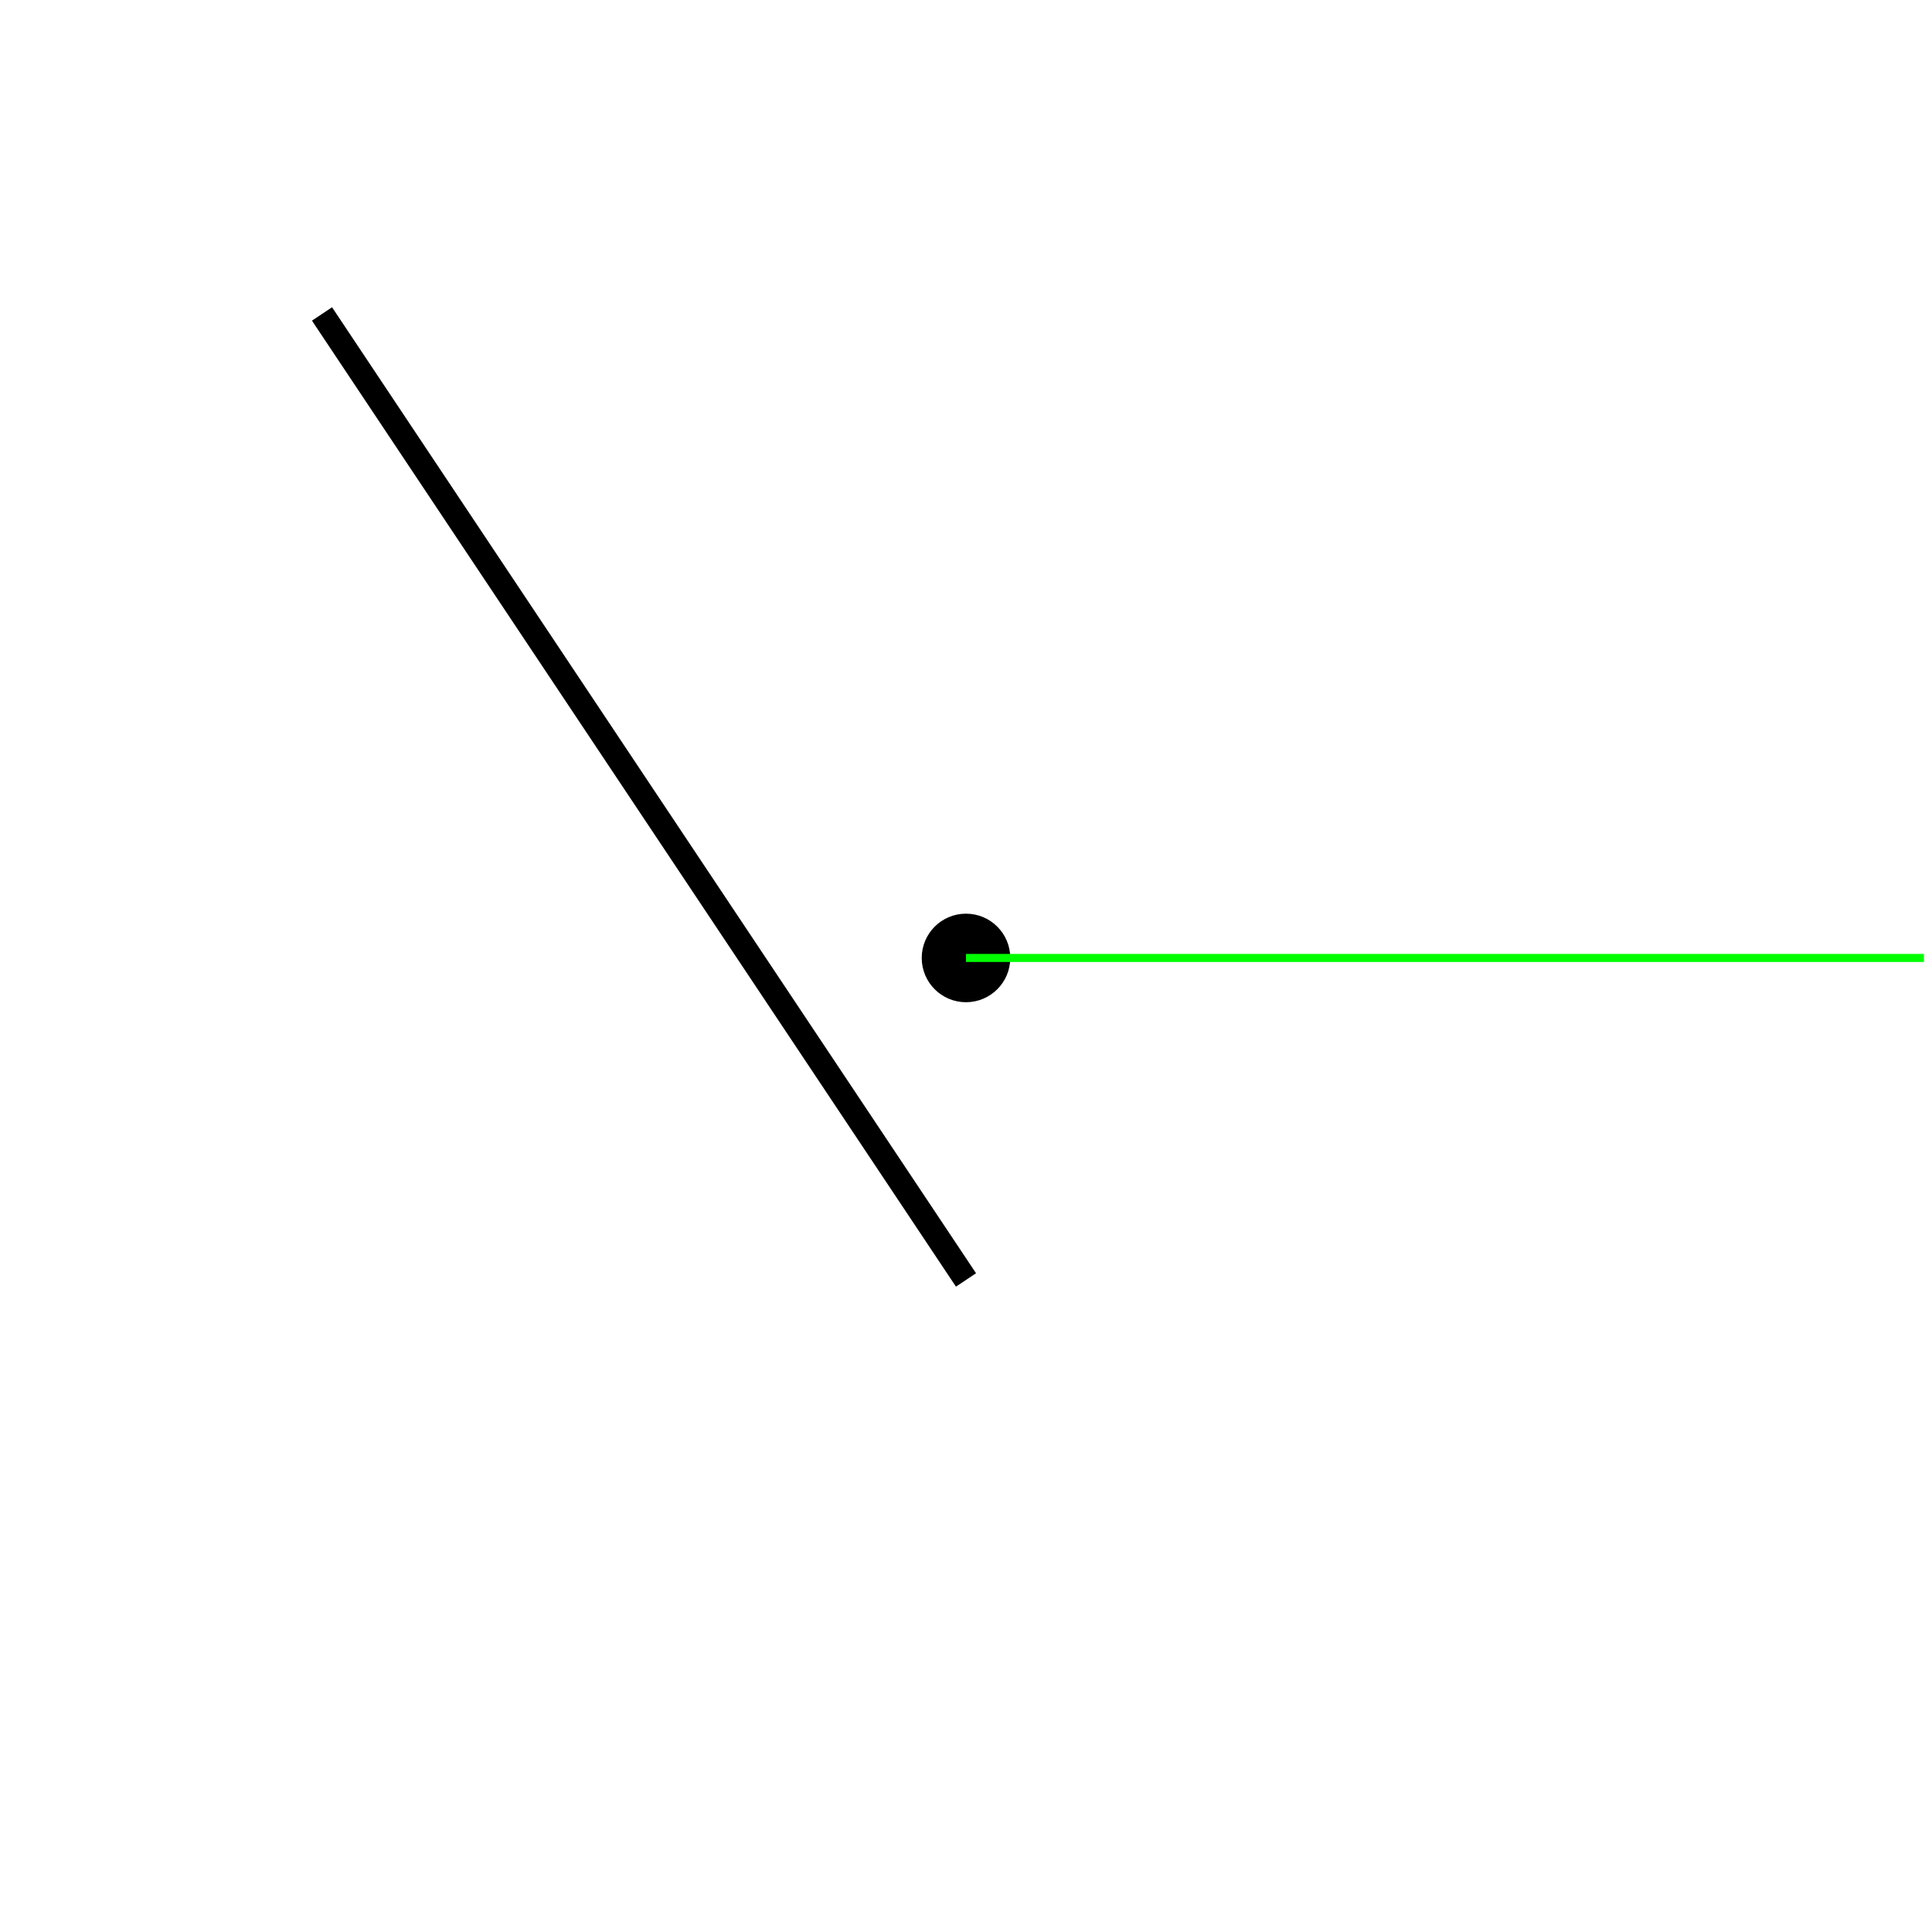
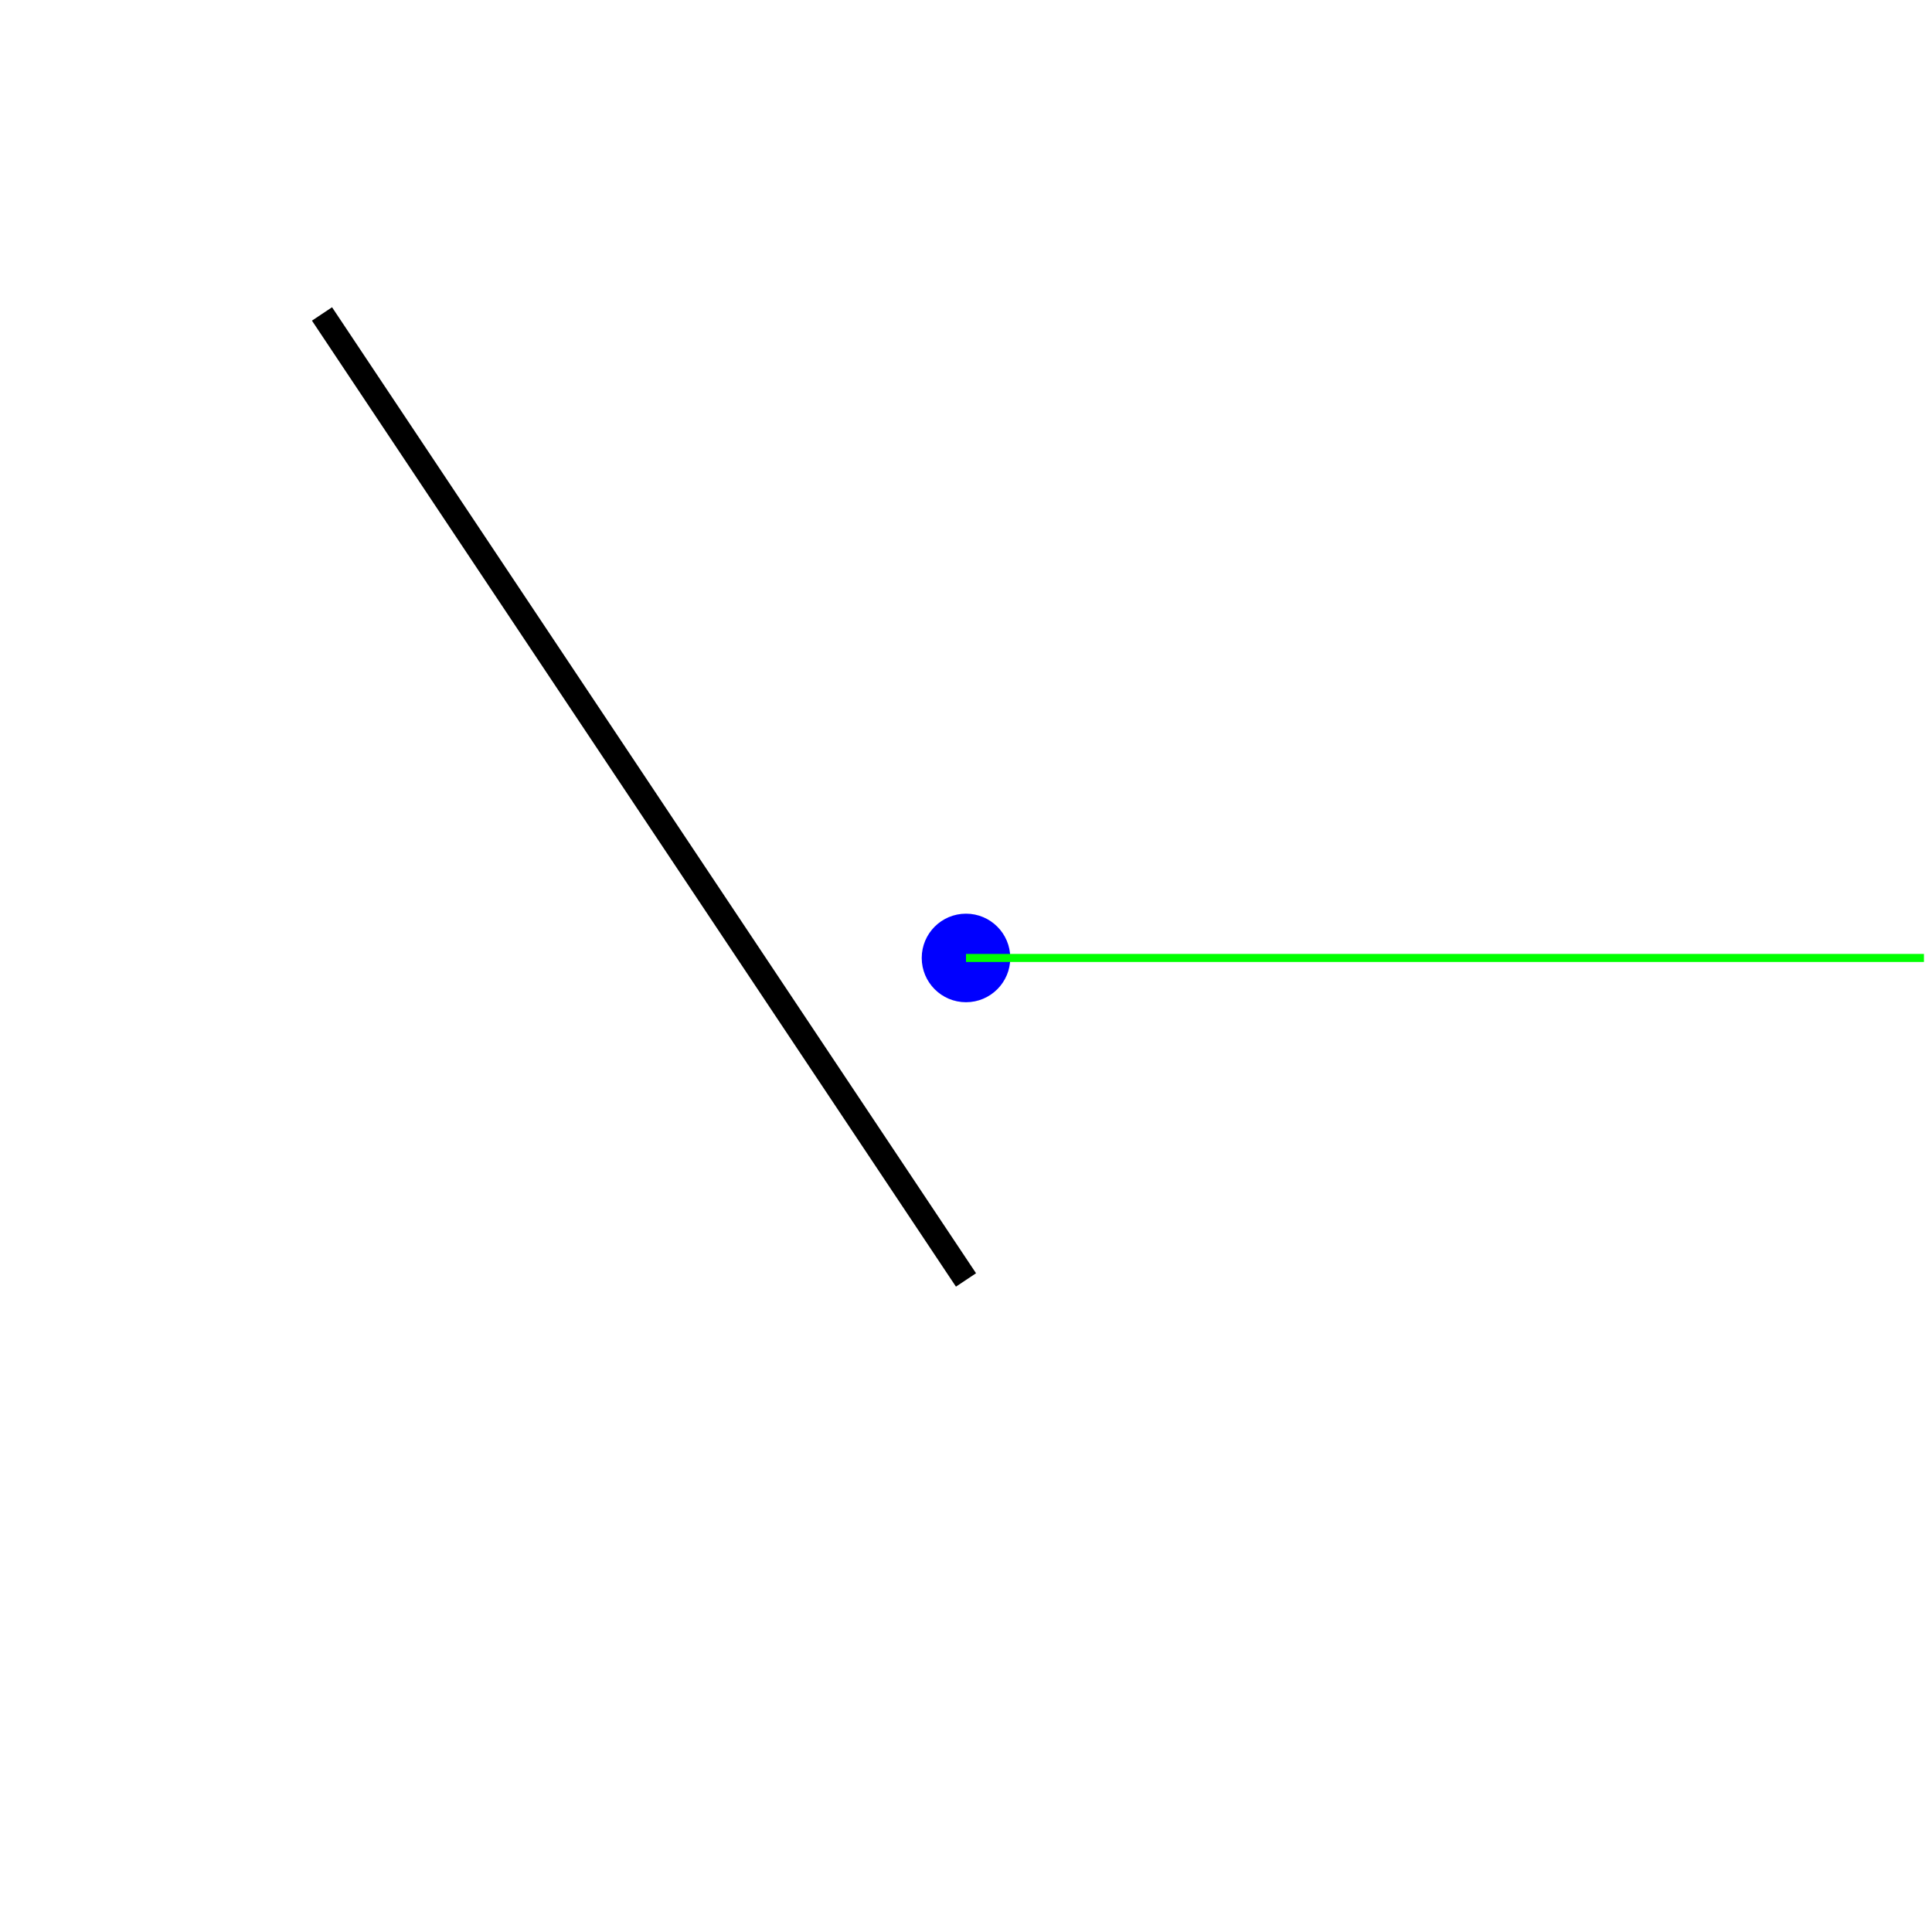
<svg xmlns="http://www.w3.org/2000/svg" version="1.1" width="240" height="240">
  <rect x="0" y="0" width="240" height="240" stroke="#ffffff" fill="#ffffff" />
  <polygon points=" 40,39 120,159 " stroke-width="3" stroke="#000000" fill="none" />
-   <circle cx="120" cy="119" r="5" stroke="#000000" fill="#000000" />
+   <circle cx="120" cy="119" r="5" stroke="#0000ff" fill="#0000ff" />
  <line x1="120" y1="119" x2="239" y2="119" stroke-width="1" stroke="#00ff00" fill="none" />
</svg>
